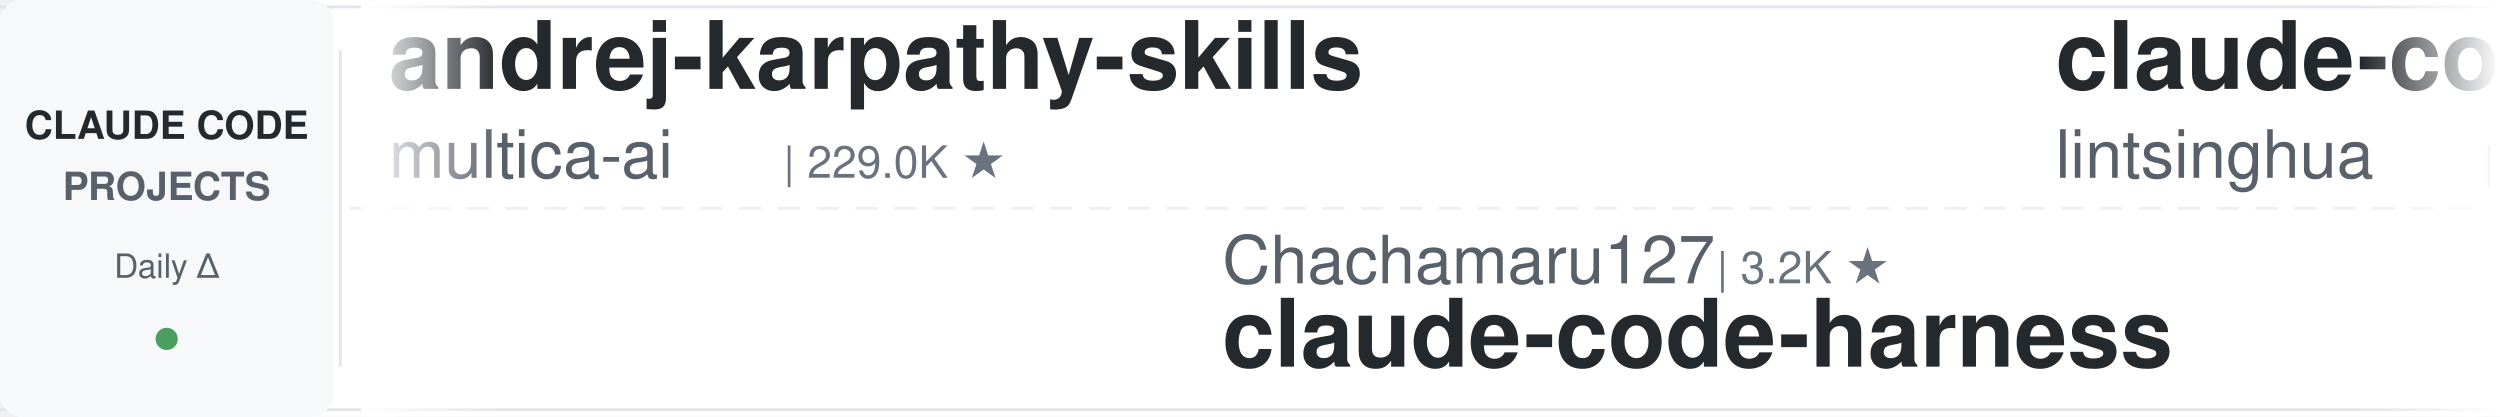
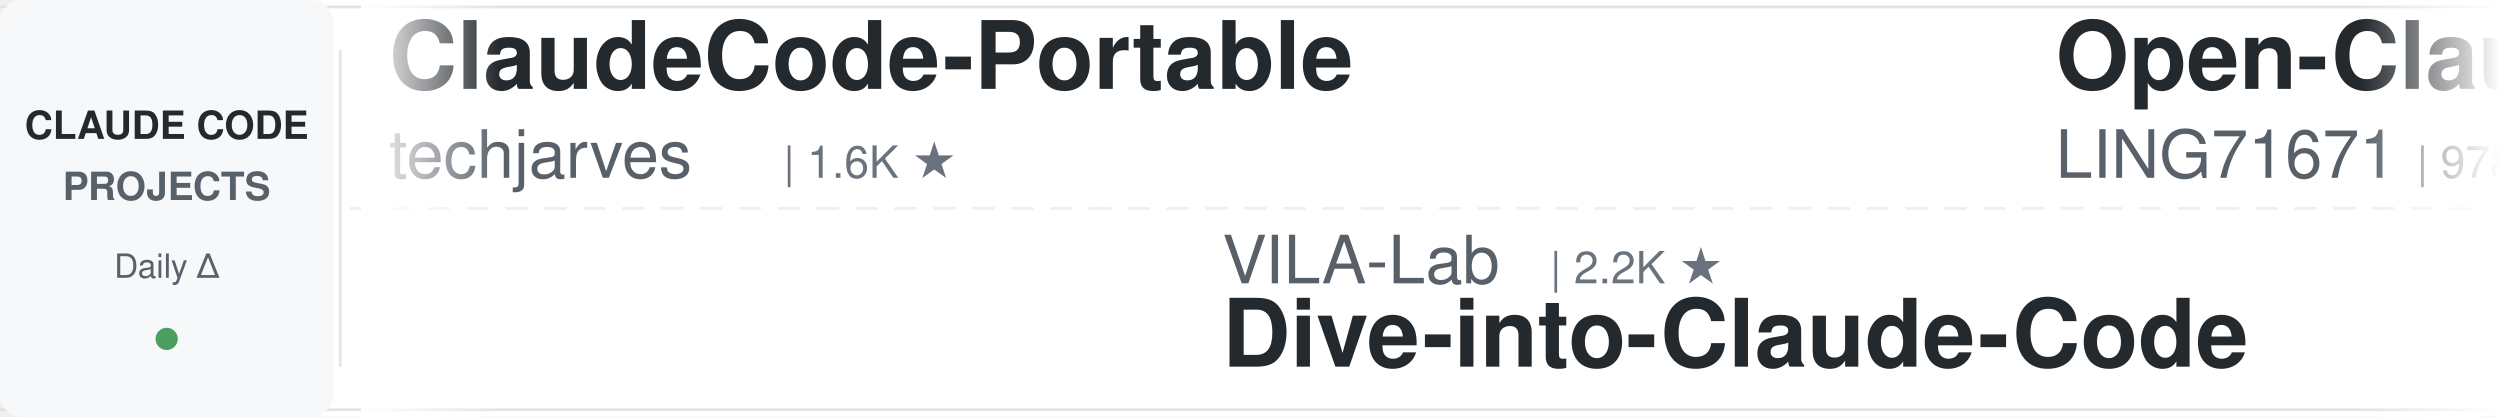
<svg xmlns="http://www.w3.org/2000/svg" width="900" height="150">
  <defs>
    <linearGradient id="leftFade" x1="0%" y1="0%" x2="100%" y2="0%">
      <stop offset="0%" style="stop-color:#ffffff;stop-opacity:1" />
      <stop offset="100%" style="stop-color:#ffffff;stop-opacity:0" />
    </linearGradient>
    <linearGradient id="rightFade" x1="0%" y1="0%" x2="100%" y2="0%">
      <stop offset="0%" style="stop-color:#ffffff;stop-opacity:0" />
      <stop offset="100%" style="stop-color:#ffffff;stop-opacity:1" />
    </linearGradient>
  </defs>
  <rect width="900" height="150" fill="#ffffff" rx="8" />
  <rect x="0" y="2" width="900" height="1" fill="#e1e4e8" />
  <rect x="0" y="147" width="900" height="1" fill="#e1e4e8" />
  <line x1="0" y1="75" x2="900" y2="75" stroke="#e1e4e8" stroke-width="1" stroke-dasharray="8 6" opacity="0.6" />
  <rect x="0" y="0" width="120" height="150" fill="#f6f8fa" rx="8" />
  <text x="60" y="50" font-family="-apple-system, BlinkMacSystemFont, 'Segoe UI', Helvetica, Arial, sans-serif" font-size="14" font-weight="600" fill="#24292e" text-anchor="middle">CLAUDE CODE</text>
  <text x="60" y="72" font-family="-apple-system, BlinkMacSystemFont, 'Segoe UI', Helvetica, Arial, sans-serif" font-size="14" font-weight="600" fill="#586069" text-anchor="middle">PROJECTS</text>
  <text x="60" y="100" font-family="-apple-system, BlinkMacSystemFont, 'Segoe UI', Helvetica, Arial, sans-serif" font-size="12" font-weight="500" fill="#586069" text-anchor="middle">Daily Δ</text>
  <circle cx="60" cy="122" r="4" fill="#22863a" opacity="0.8" />
  <rect x="122" y="18" width="1" height="114" fill="#e1e4e8" />
  <clipPath id="tickerClip">
    <rect x="130" y="0" width="770" height="150" />
  </clipPath>
  <g clip-path="url(#tickerClip)">
    <g id="tickerItems">
      <animateTransform attributeName="transform" attributeType="XML" type="translate" from="0 0" to="-3000 0" dur="54s" repeatCount="indefinite" />
      <g transform="translate(0, 0)">
-         <text x="140" y="32" font-family="-apple-system, BlinkMacSystemFont, 'Segoe UI', Helvetica, Arial, sans-serif" font-size="34" font-weight="600" fill="#24292e">andrej-karpathy-skills</text>
-         <text x="140" y="64" font-family="-apple-system, BlinkMacSystemFont, 'Segoe UI', Helvetica, Arial, sans-serif" font-size="24" font-weight="400" fill="#586069">multica-ai</text>
-         <text x="282" y="64" font-family="-apple-system, BlinkMacSystemFont, 'Segoe UI', Helvetica, Arial, sans-serif" font-size="16" font-weight="500" fill="#6a737d">| 229.0K ★</text>
-       </g>
-       <g transform="translate(300, 0)">
-         <text x="140" y="102" font-family="-apple-system, BlinkMacSystemFont, 'Segoe UI', Helvetica, Arial, sans-serif" font-size="24" font-weight="400" fill="#586069">Chachamaru127</text>
-         <text x="318" y="102" font-family="-apple-system, BlinkMacSystemFont, 'Segoe UI', Helvetica, Arial, sans-serif" font-size="16" font-weight="500" fill="#6a737d">| 3.2K ★</text>
-         <text x="140" y="132" font-family="-apple-system, BlinkMacSystemFont, 'Segoe UI', Helvetica, Arial, sans-serif" font-size="34" font-weight="600" fill="#24292e">claude-code-harness</text>
-       </g>
-       <g transform="translate(600, 0)">
-         <text x="140" y="32" font-family="-apple-system, BlinkMacSystemFont, 'Segoe UI', Helvetica, Arial, sans-serif" font-size="34" font-weight="600" fill="#24292e">claude-code-book</text>
-         <text x="140" y="64" font-family="-apple-system, BlinkMacSystemFont, 'Segoe UI', Helvetica, Arial, sans-serif" font-size="24" font-weight="400" fill="#586069">lintsinghua</text>
-         <text x="294" y="64" font-family="-apple-system, BlinkMacSystemFont, 'Segoe UI', Helvetica, Arial, sans-serif" font-size="16" font-weight="500" fill="#6a737d">| 4.4K ★</text>
-       </g>
-       <g transform="translate(900, 0)">
-         <text x="140" y="102" font-family="-apple-system, BlinkMacSystemFont, 'Segoe UI', Helvetica, Arial, sans-serif" font-size="24" font-weight="400" fill="#586069">repowise-dev</text>
-         <text x="306" y="102" font-family="-apple-system, BlinkMacSystemFont, 'Segoe UI', Helvetica, Arial, sans-serif" font-size="16" font-weight="500" fill="#6a737d">| 1.2K ★</text>
-         <text x="140" y="132" font-family="-apple-system, BlinkMacSystemFont, 'Segoe UI', Helvetica, Arial, sans-serif" font-size="34" font-weight="600" fill="#24292e">claude-code-prompts</text>
-       </g>
-       <g transform="translate(1200, 0)">
-         <text x="140" y="32" font-family="-apple-system, BlinkMacSystemFont, 'Segoe UI', Helvetica, Arial, sans-serif" font-size="34" font-weight="600" fill="#24292e">claude-code-guide</text>
-         <text x="140" y="64" font-family="-apple-system, BlinkMacSystemFont, 'Segoe UI', Helvetica, Arial, sans-serif" font-size="24" font-weight="400" fill="#586069">Cranot</text>
-         <text x="234" y="64" font-family="-apple-system, BlinkMacSystemFont, 'Segoe UI', Helvetica, Arial, sans-serif" font-size="16" font-weight="500" fill="#6a737d">| 2.9K ★</text>
-       </g>
-       <g transform="translate(1500, 0)">
-         <text x="140" y="102" font-family="-apple-system, BlinkMacSystemFont, 'Segoe UI', Helvetica, Arial, sans-serif" font-size="24" font-weight="400" fill="#586069">davila7</text>
-         <text x="246" y="102" font-family="-apple-system, BlinkMacSystemFont, 'Segoe UI', Helvetica, Arial, sans-serif" font-size="16" font-weight="500" fill="#6a737d">| 33.1K ★</text>
-         <text x="140" y="132" font-family="-apple-system, BlinkMacSystemFont, 'Segoe UI', Helvetica, Arial, sans-serif" font-size="34" font-weight="600" fill="#24292e">claude-code-templates</text>
-       </g>
-       <g transform="translate(1800, 0)">
-         <text x="140" y="32" font-family="-apple-system, BlinkMacSystemFont, 'Segoe UI', Helvetica, Arial, sans-serif" font-size="34" font-weight="600" fill="#24292e">claude-code-source</text>
-         <text x="140" y="64" font-family="-apple-system, BlinkMacSystemFont, 'Segoe UI', Helvetica, Arial, sans-serif" font-size="24" font-weight="400" fill="#586069">hangsman</text>
-         <text x="258" y="64" font-family="-apple-system, BlinkMacSystemFont, 'Segoe UI', Helvetica, Arial, sans-serif" font-size="16" font-weight="500" fill="#6a737d">| 799 ★</text>
-       </g>
-       <g transform="translate(2100, 0)">
-         <text x="140" y="102" font-family="-apple-system, BlinkMacSystemFont, 'Segoe UI', Helvetica, Arial, sans-serif" font-size="24" font-weight="400" fill="#586069">ponponon</text>
-         <text x="258" y="102" font-family="-apple-system, BlinkMacSystemFont, 'Segoe UI', Helvetica, Arial, sans-serif" font-size="16" font-weight="500" fill="#6a737d">| 2.3K ★</text>
-         <text x="140" y="132" font-family="-apple-system, BlinkMacSystemFont, 'Segoe UI', Helvetica, Arial, sans-serif" font-size="34" font-weight="600" fill="#24292e">claude_code_src</text>
-       </g>
-       <g transform="translate(2400, 0)">
        <text x="140" y="32" font-family="-apple-system, BlinkMacSystemFont, 'Segoe UI', Helvetica, Arial, sans-serif" font-size="34" font-weight="600" fill="#24292e">ClaudeCode-Portable</text>
        <text x="140" y="64" font-family="-apple-system, BlinkMacSystemFont, 'Segoe UI', Helvetica, Arial, sans-serif" font-size="24" font-weight="400" fill="#586069">techjarves</text>
        <text x="282" y="64" font-family="-apple-system, BlinkMacSystemFont, 'Segoe UI', Helvetica, Arial, sans-serif" font-size="16" font-weight="500" fill="#6a737d">| 1.6K ★</text>
      </g>
+       <g transform="translate(300, 0)">
+         <text x="140" y="102" font-family="-apple-system, BlinkMacSystemFont, 'Segoe UI', Helvetica, Arial, sans-serif" font-size="24" font-weight="400" fill="#586069">VILA-Lab</text>
+         <text x="258" y="102" font-family="-apple-system, BlinkMacSystemFont, 'Segoe UI', Helvetica, Arial, sans-serif" font-size="16" font-weight="500" fill="#6a737d">| 2.2K ★</text>
+         <text x="140" y="132" font-family="-apple-system, BlinkMacSystemFont, 'Segoe UI', Helvetica, Arial, sans-serif" font-size="34" font-weight="600" fill="#24292e">Dive-into-Claude-Code</text>
+       </g>
+       <g transform="translate(600, 0)">
+         <text x="140" y="32" font-family="-apple-system, BlinkMacSystemFont, 'Segoe UI', Helvetica, Arial, sans-serif" font-size="34" font-weight="600" fill="#24292e">Open-ClaudeCode</text>
+         <text x="140" y="64" font-family="-apple-system, BlinkMacSystemFont, 'Segoe UI', Helvetica, Arial, sans-serif" font-size="24" font-weight="400" fill="#586069">LING71671</text>
+         <text x="270" y="64" font-family="-apple-system, BlinkMacSystemFont, 'Segoe UI', Helvetica, Arial, sans-serif" font-size="16" font-weight="500" fill="#6a737d">| 978 ★</text>
+       </g>
+       <g transform="translate(900, 0)">
+         <text x="140" y="102" font-family="-apple-system, BlinkMacSystemFont, 'Segoe UI', Helvetica, Arial, sans-serif" font-size="24" font-weight="400" fill="#586069">jqueryscript</text>
+         <text x="306" y="102" font-family="-apple-system, BlinkMacSystemFont, 'Segoe UI', Helvetica, Arial, sans-serif" font-size="16" font-weight="500" fill="#6a737d">| 544 ★</text>
+         <text x="140" y="132" font-family="-apple-system, BlinkMacSystemFont, 'Segoe UI', Helvetica, Arial, sans-serif" font-size="34" font-weight="600" fill="#24292e">awesome-claude-code</text>
+       </g>
+       <g transform="translate(1200, 0)">
+         <text x="140" y="32" font-family="-apple-system, BlinkMacSystemFont, 'Segoe UI', Helvetica, Arial, sans-serif" font-size="34" font-weight="600" fill="#24292e">sc-claude-code-files</text>
+         <text x="140" y="64" font-family="-apple-system, BlinkMacSystemFont, 'Segoe UI', Helvetica, Arial, sans-serif" font-size="24" font-weight="400" fill="#586069">https-deeplearning-ai</text>
+         <text x="414" y="64" font-family="-apple-system, BlinkMacSystemFont, 'Segoe UI', Helvetica, Arial, sans-serif" font-size="16" font-weight="500" fill="#6a737d">| 561 ★</text>
+       </g>
+       <g transform="translate(1500, 0)">
+         <text x="140" y="102" font-family="-apple-system, BlinkMacSystemFont, 'Segoe UI', Helvetica, Arial, sans-serif" font-size="24" font-weight="400" fill="#586069">fuergaosi233</text>
+         <text x="306" y="102" font-family="-apple-system, BlinkMacSystemFont, 'Segoe UI', Helvetica, Arial, sans-serif" font-size="16" font-weight="500" fill="#6a737d">| 2.8K ★</text>
+         <text x="140" y="132" font-family="-apple-system, BlinkMacSystemFont, 'Segoe UI', Helvetica, Arial, sans-serif" font-size="34" font-weight="600" fill="#24292e">claude-code-proxy</text>
+       </g>
+       <g transform="translate(1800, 0)">
+         <text x="140" y="32" font-family="-apple-system, BlinkMacSystemFont, 'Segoe UI', Helvetica, Arial, sans-serif" font-size="34" font-weight="600" fill="#24292e">claude-code-infrastructu...</text>
+         <text x="140" y="64" font-family="-apple-system, BlinkMacSystemFont, 'Segoe UI', Helvetica, Arial, sans-serif" font-size="24" font-weight="400" fill="#586069">diet103</text>
+         <text x="246" y="64" font-family="-apple-system, BlinkMacSystemFont, 'Segoe UI', Helvetica, Arial, sans-serif" font-size="16" font-weight="500" fill="#6a737d">| 10.0K ★</text>
+       </g>
+       <g transform="translate(2100, 0)">
+         <text x="140" y="102" font-family="-apple-system, BlinkMacSystemFont, 'Segoe UI', Helvetica, Arial, sans-serif" font-size="24" font-weight="400" fill="#586069">ykdojo</text>
+         <text x="234" y="102" font-family="-apple-system, BlinkMacSystemFont, 'Segoe UI', Helvetica, Arial, sans-serif" font-size="16" font-weight="500" fill="#6a737d">| 10.3K ★</text>
+         <text x="140" y="132" font-family="-apple-system, BlinkMacSystemFont, 'Segoe UI', Helvetica, Arial, sans-serif" font-size="34" font-weight="600" fill="#24292e">claude-code-tips</text>
+       </g>
+       <g transform="translate(2400, 0)">
+         <text x="140" y="32" font-family="-apple-system, BlinkMacSystemFont, 'Segoe UI', Helvetica, Arial, sans-serif" font-size="34" font-weight="600" fill="#24292e">edmunds-claude-code</text>
+         <text x="140" y="64" font-family="-apple-system, BlinkMacSystemFont, 'Segoe UI', Helvetica, Arial, sans-serif" font-size="24" font-weight="400" fill="#586069">edmund-io</text>
+         <text x="270" y="64" font-family="-apple-system, BlinkMacSystemFont, 'Segoe UI', Helvetica, Arial, sans-serif" font-size="16" font-weight="500" fill="#6a737d">| 1.5K ★</text>
+       </g>
      <g transform="translate(2700, 0)">
-         <text x="140" y="102" font-family="-apple-system, BlinkMacSystemFont, 'Segoe UI', Helvetica, Arial, sans-serif" font-size="24" font-weight="400" fill="#586069">shareAI-lab</text>
-         <text x="294" y="102" font-family="-apple-system, BlinkMacSystemFont, 'Segoe UI', Helvetica, Arial, sans-serif" font-size="16" font-weight="500" fill="#6a737d">| 79.8K ★</text>
-         <text x="140" y="132" font-family="-apple-system, BlinkMacSystemFont, 'Segoe UI', Helvetica, Arial, sans-serif" font-size="34" font-weight="600" fill="#24292e">learn-claude-code</text>
+         <text x="140" y="102" font-family="-apple-system, BlinkMacSystemFont, 'Segoe UI', Helvetica, Arial, sans-serif" font-size="24" font-weight="400" fill="#586069">ccplugins</text>
+         <text x="270" y="102" font-family="-apple-system, BlinkMacSystemFont, 'Segoe UI', Helvetica, Arial, sans-serif" font-size="16" font-weight="500" fill="#6a737d">| 996 ★</text>
+         <text x="140" y="132" font-family="-apple-system, BlinkMacSystemFont, 'Segoe UI', Helvetica, Arial, sans-serif" font-size="34" font-weight="600" fill="#24292e">awesome-claude-code-plug...</text>
      </g>
      <g transform="translate(3000, 0)">
-         <text x="140" y="32" font-family="-apple-system, BlinkMacSystemFont, 'Segoe UI', Helvetica, Arial, sans-serif" font-size="34" font-weight="600" fill="#24292e">andrej-karpathy-skills</text>
-         <text x="140" y="64" font-family="-apple-system, BlinkMacSystemFont, 'Segoe UI', Helvetica, Arial, sans-serif" font-size="24" font-weight="400" fill="#586069">multica-ai</text>
-         <text x="282" y="64" font-family="-apple-system, BlinkMacSystemFont, 'Segoe UI', Helvetica, Arial, sans-serif" font-size="16" font-weight="500" fill="#6a737d">| 229.0K ★</text>
+         <text x="140" y="32" font-family="-apple-system, BlinkMacSystemFont, 'Segoe UI', Helvetica, Arial, sans-serif" font-size="34" font-weight="600" fill="#24292e">ClaudeCode-Portable</text>
+         <text x="140" y="64" font-family="-apple-system, BlinkMacSystemFont, 'Segoe UI', Helvetica, Arial, sans-serif" font-size="24" font-weight="400" fill="#586069">techjarves</text>
+         <text x="282" y="64" font-family="-apple-system, BlinkMacSystemFont, 'Segoe UI', Helvetica, Arial, sans-serif" font-size="16" font-weight="500" fill="#6a737d">| 1.6K ★</text>
      </g>
      <g transform="translate(3300, 0)">
-         <text x="140" y="102" font-family="-apple-system, BlinkMacSystemFont, 'Segoe UI', Helvetica, Arial, sans-serif" font-size="24" font-weight="400" fill="#586069">Chachamaru127</text>
-         <text x="318" y="102" font-family="-apple-system, BlinkMacSystemFont, 'Segoe UI', Helvetica, Arial, sans-serif" font-size="16" font-weight="500" fill="#6a737d">| 3.2K ★</text>
-         <text x="140" y="132" font-family="-apple-system, BlinkMacSystemFont, 'Segoe UI', Helvetica, Arial, sans-serif" font-size="34" font-weight="600" fill="#24292e">claude-code-harness</text>
+         <text x="140" y="102" font-family="-apple-system, BlinkMacSystemFont, 'Segoe UI', Helvetica, Arial, sans-serif" font-size="24" font-weight="400" fill="#586069">VILA-Lab</text>
+         <text x="258" y="102" font-family="-apple-system, BlinkMacSystemFont, 'Segoe UI', Helvetica, Arial, sans-serif" font-size="16" font-weight="500" fill="#6a737d">| 2.2K ★</text>
+         <text x="140" y="132" font-family="-apple-system, BlinkMacSystemFont, 'Segoe UI', Helvetica, Arial, sans-serif" font-size="34" font-weight="600" fill="#24292e">Dive-into-Claude-Code</text>
      </g>
      <g transform="translate(3600, 0)">
-         <text x="140" y="32" font-family="-apple-system, BlinkMacSystemFont, 'Segoe UI', Helvetica, Arial, sans-serif" font-size="34" font-weight="600" fill="#24292e">claude-code-book</text>
-         <text x="140" y="64" font-family="-apple-system, BlinkMacSystemFont, 'Segoe UI', Helvetica, Arial, sans-serif" font-size="24" font-weight="400" fill="#586069">lintsinghua</text>
-         <text x="294" y="64" font-family="-apple-system, BlinkMacSystemFont, 'Segoe UI', Helvetica, Arial, sans-serif" font-size="16" font-weight="500" fill="#6a737d">| 4.4K ★</text>
+         <text x="140" y="32" font-family="-apple-system, BlinkMacSystemFont, 'Segoe UI', Helvetica, Arial, sans-serif" font-size="34" font-weight="600" fill="#24292e">Open-ClaudeCode</text>
+         <text x="140" y="64" font-family="-apple-system, BlinkMacSystemFont, 'Segoe UI', Helvetica, Arial, sans-serif" font-size="24" font-weight="400" fill="#586069">LING71671</text>
+         <text x="270" y="64" font-family="-apple-system, BlinkMacSystemFont, 'Segoe UI', Helvetica, Arial, sans-serif" font-size="16" font-weight="500" fill="#6a737d">| 978 ★</text>
      </g>
      <g transform="translate(3900, 0)">
-         <text x="140" y="102" font-family="-apple-system, BlinkMacSystemFont, 'Segoe UI', Helvetica, Arial, sans-serif" font-size="24" font-weight="400" fill="#586069">repowise-dev</text>
-         <text x="306" y="102" font-family="-apple-system, BlinkMacSystemFont, 'Segoe UI', Helvetica, Arial, sans-serif" font-size="16" font-weight="500" fill="#6a737d">| 1.2K ★</text>
-         <text x="140" y="132" font-family="-apple-system, BlinkMacSystemFont, 'Segoe UI', Helvetica, Arial, sans-serif" font-size="34" font-weight="600" fill="#24292e">claude-code-prompts</text>
+         <text x="140" y="102" font-family="-apple-system, BlinkMacSystemFont, 'Segoe UI', Helvetica, Arial, sans-serif" font-size="24" font-weight="400" fill="#586069">jqueryscript</text>
+         <text x="306" y="102" font-family="-apple-system, BlinkMacSystemFont, 'Segoe UI', Helvetica, Arial, sans-serif" font-size="16" font-weight="500" fill="#6a737d">| 544 ★</text>
+         <text x="140" y="132" font-family="-apple-system, BlinkMacSystemFont, 'Segoe UI', Helvetica, Arial, sans-serif" font-size="34" font-weight="600" fill="#24292e">awesome-claude-code</text>
      </g>
    </g>
  </g>
  <rect x="130" y="0" width="50" height="150" fill="url(#leftFade)" />
  <rect x="850" y="0" width="50" height="150" fill="url(#rightFade)" />
</svg>
